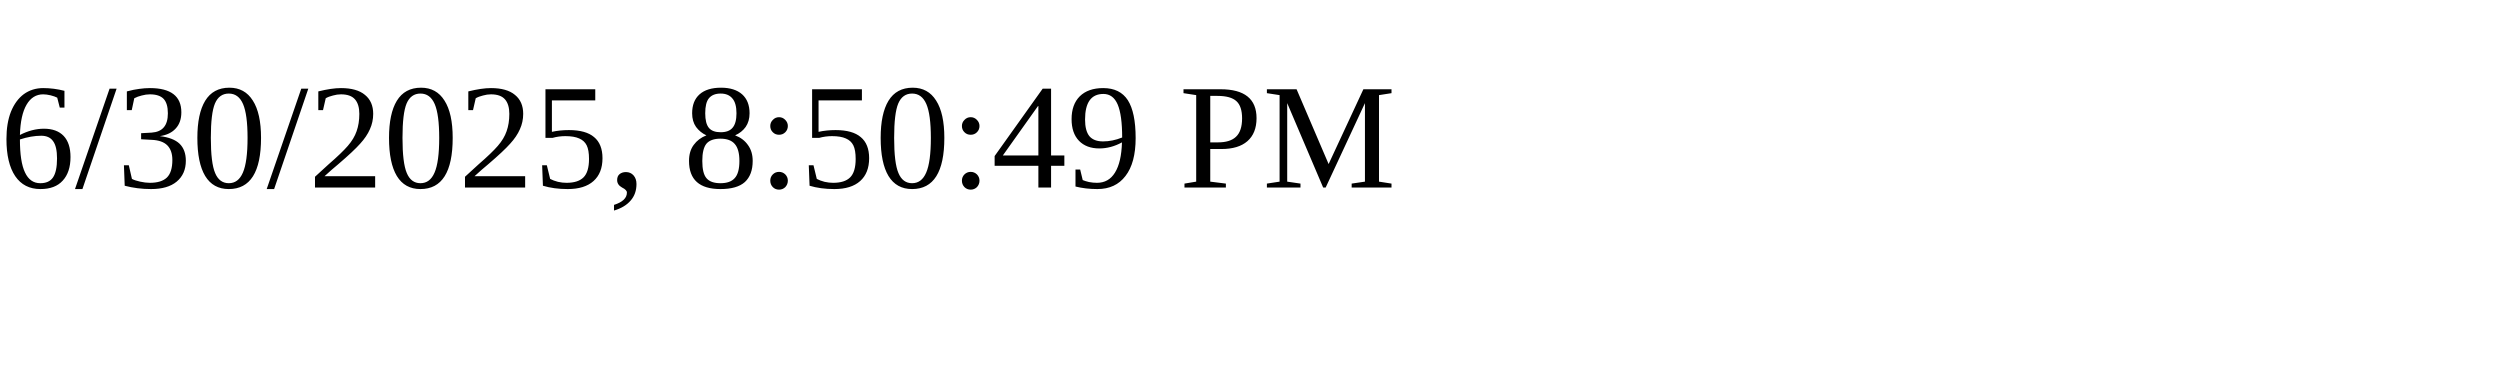
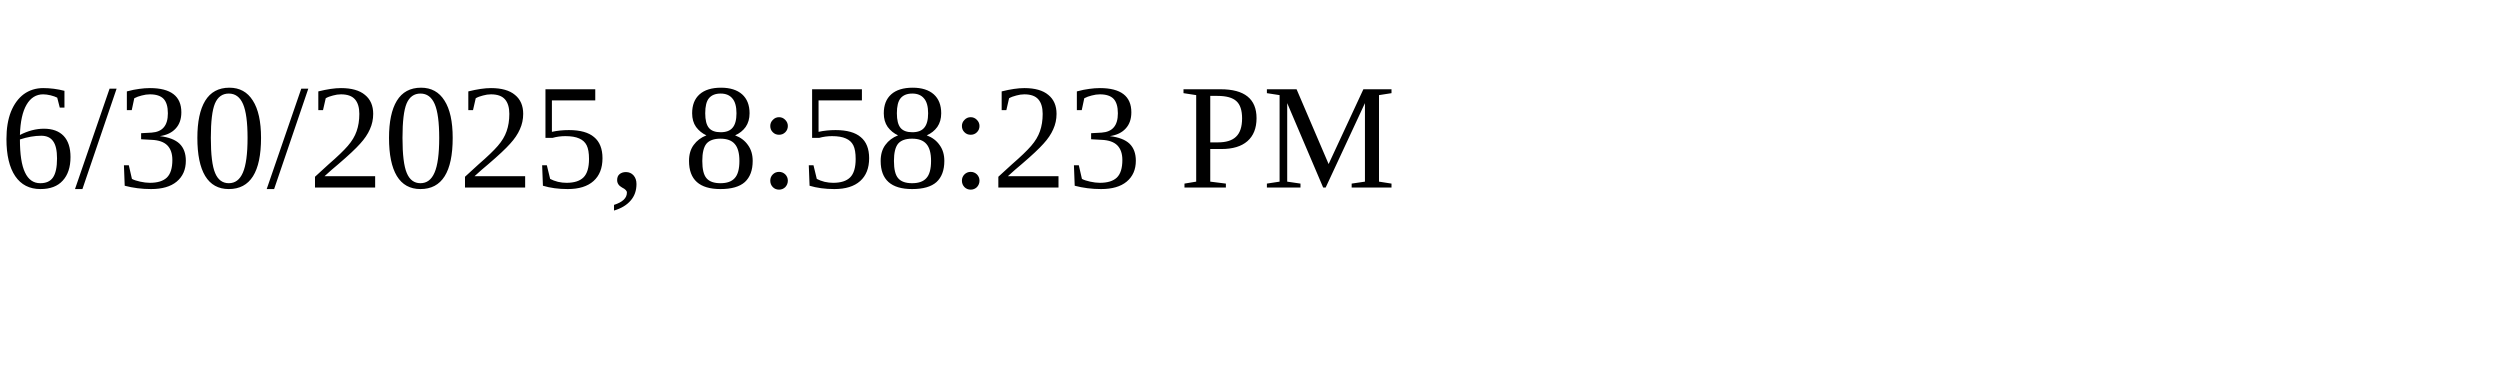
<svg xmlns="http://www.w3.org/2000/svg" height="30" width="200">
-   <text x="0" y="15">6/30/2025, 8:50:49 PM</text>
+   <text x="0" y="15">6/30/2025, 8:58:23 PM</text>
</svg>
